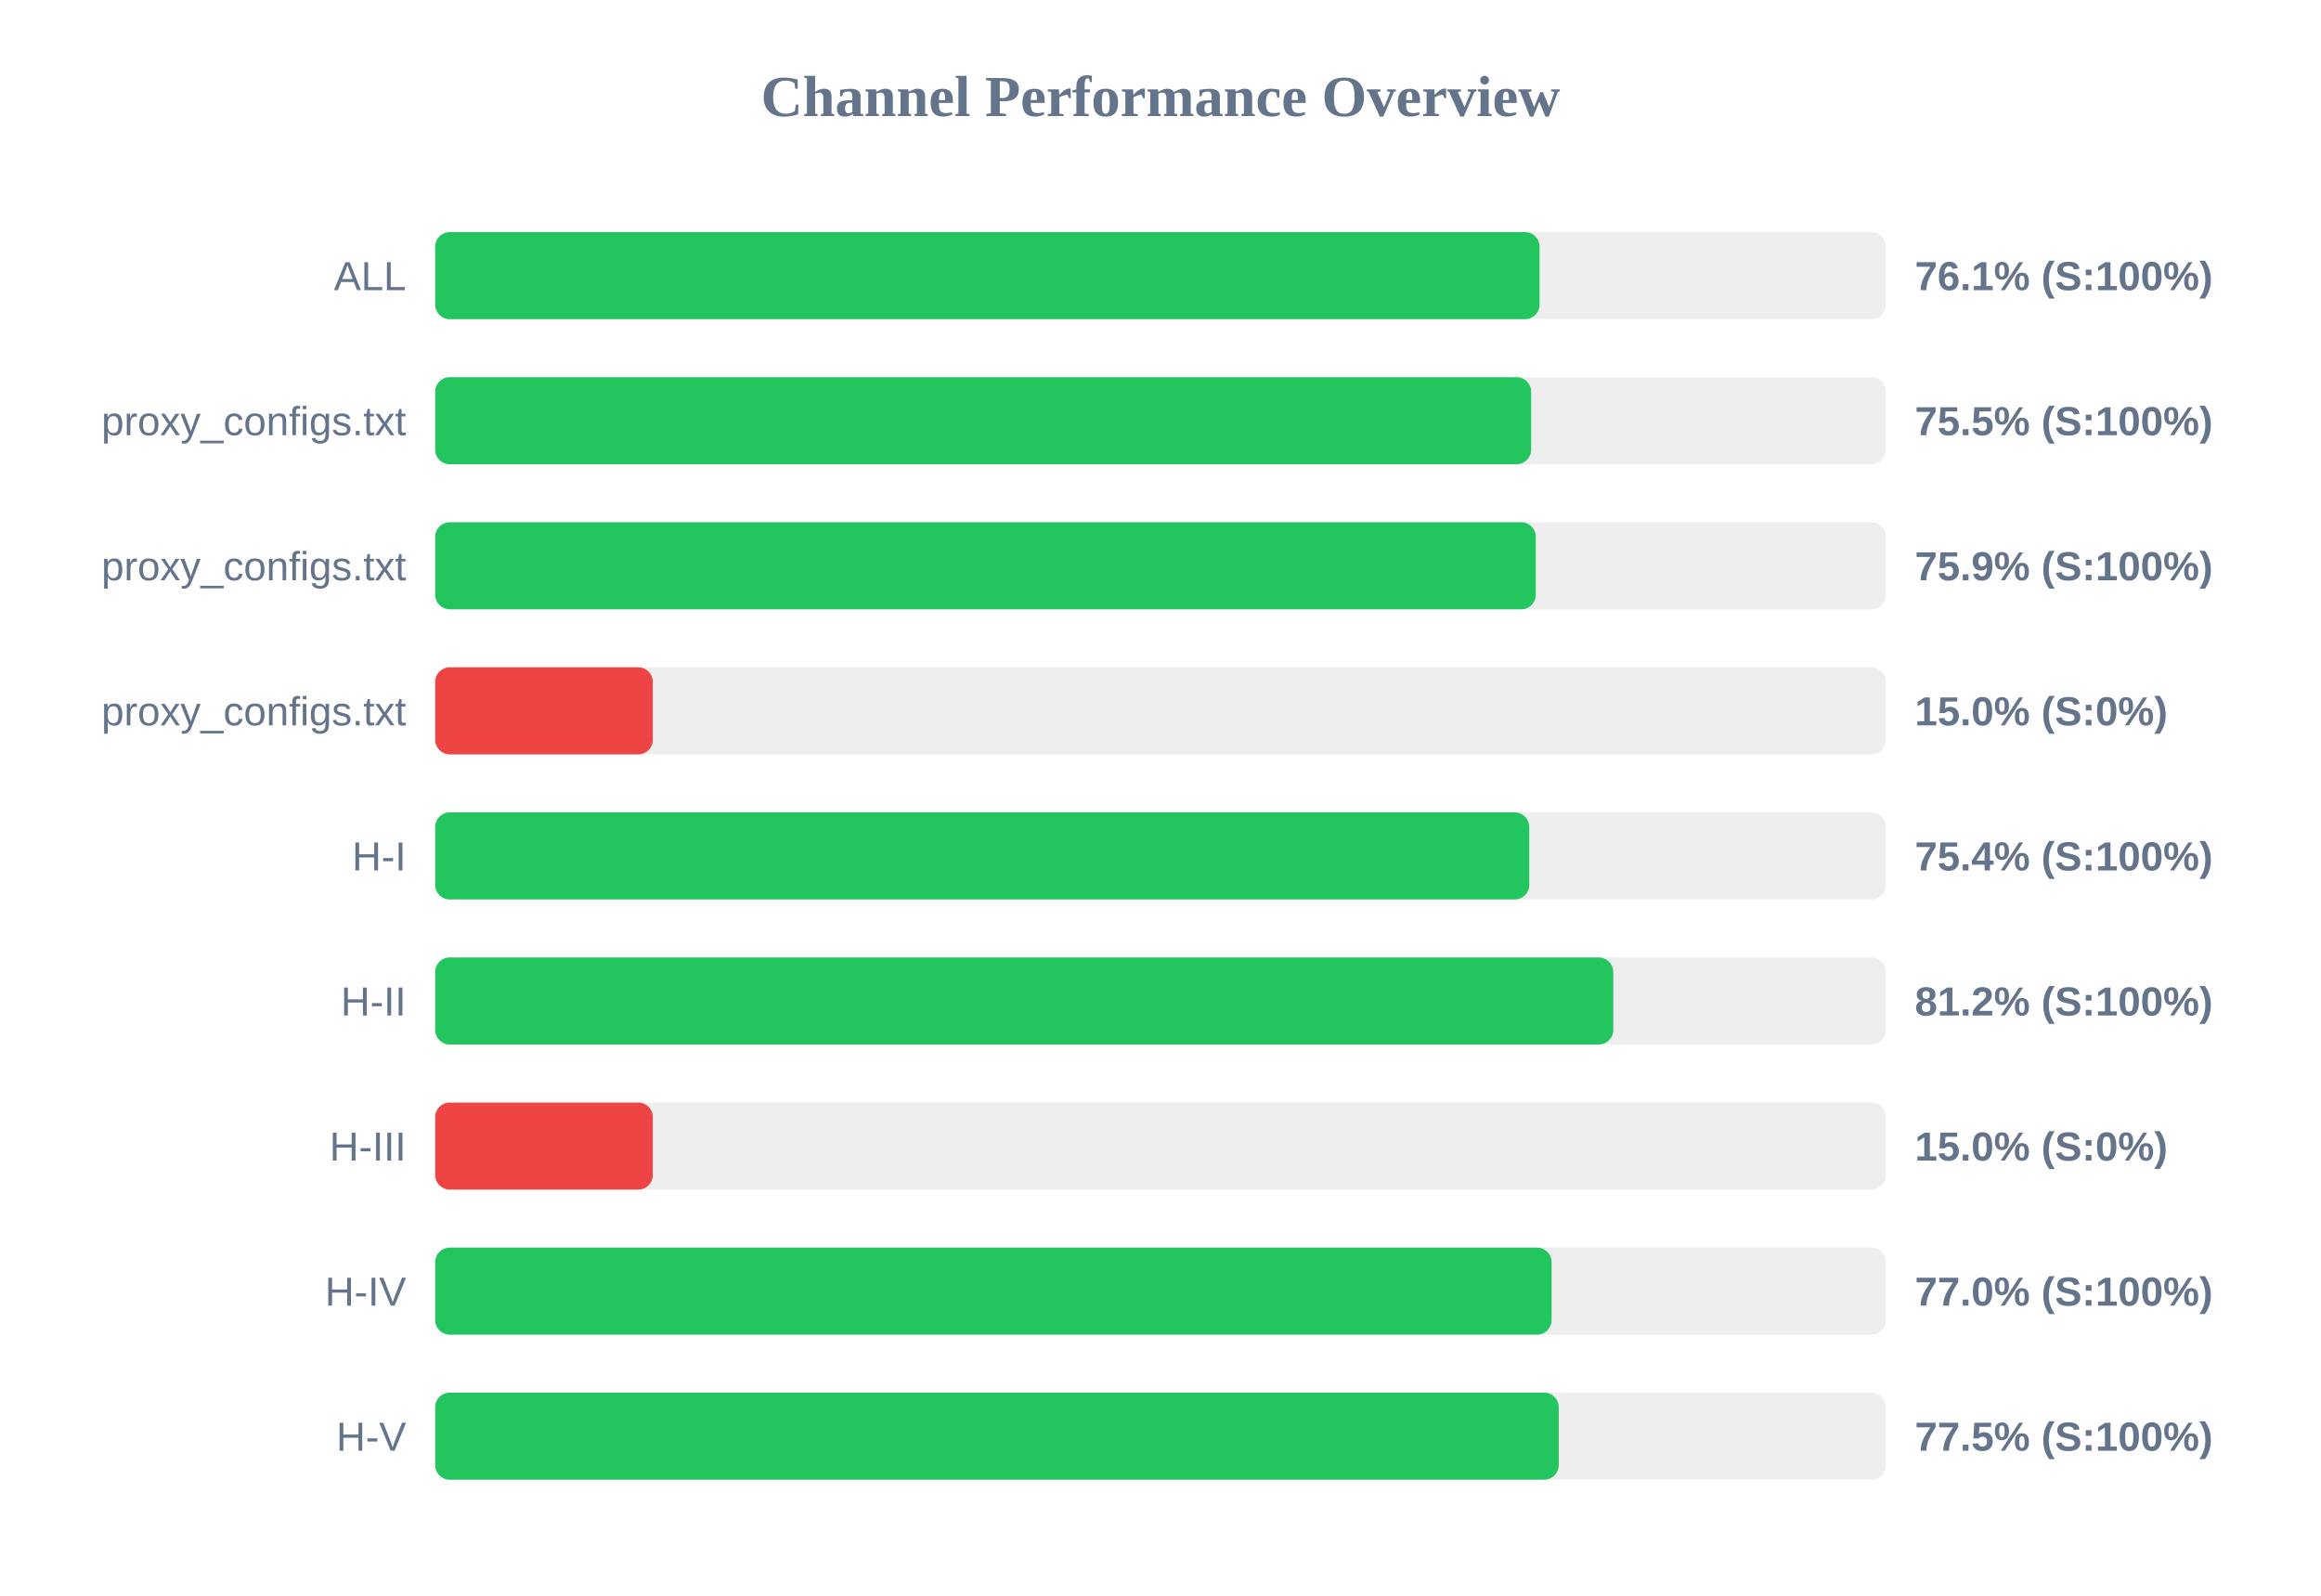
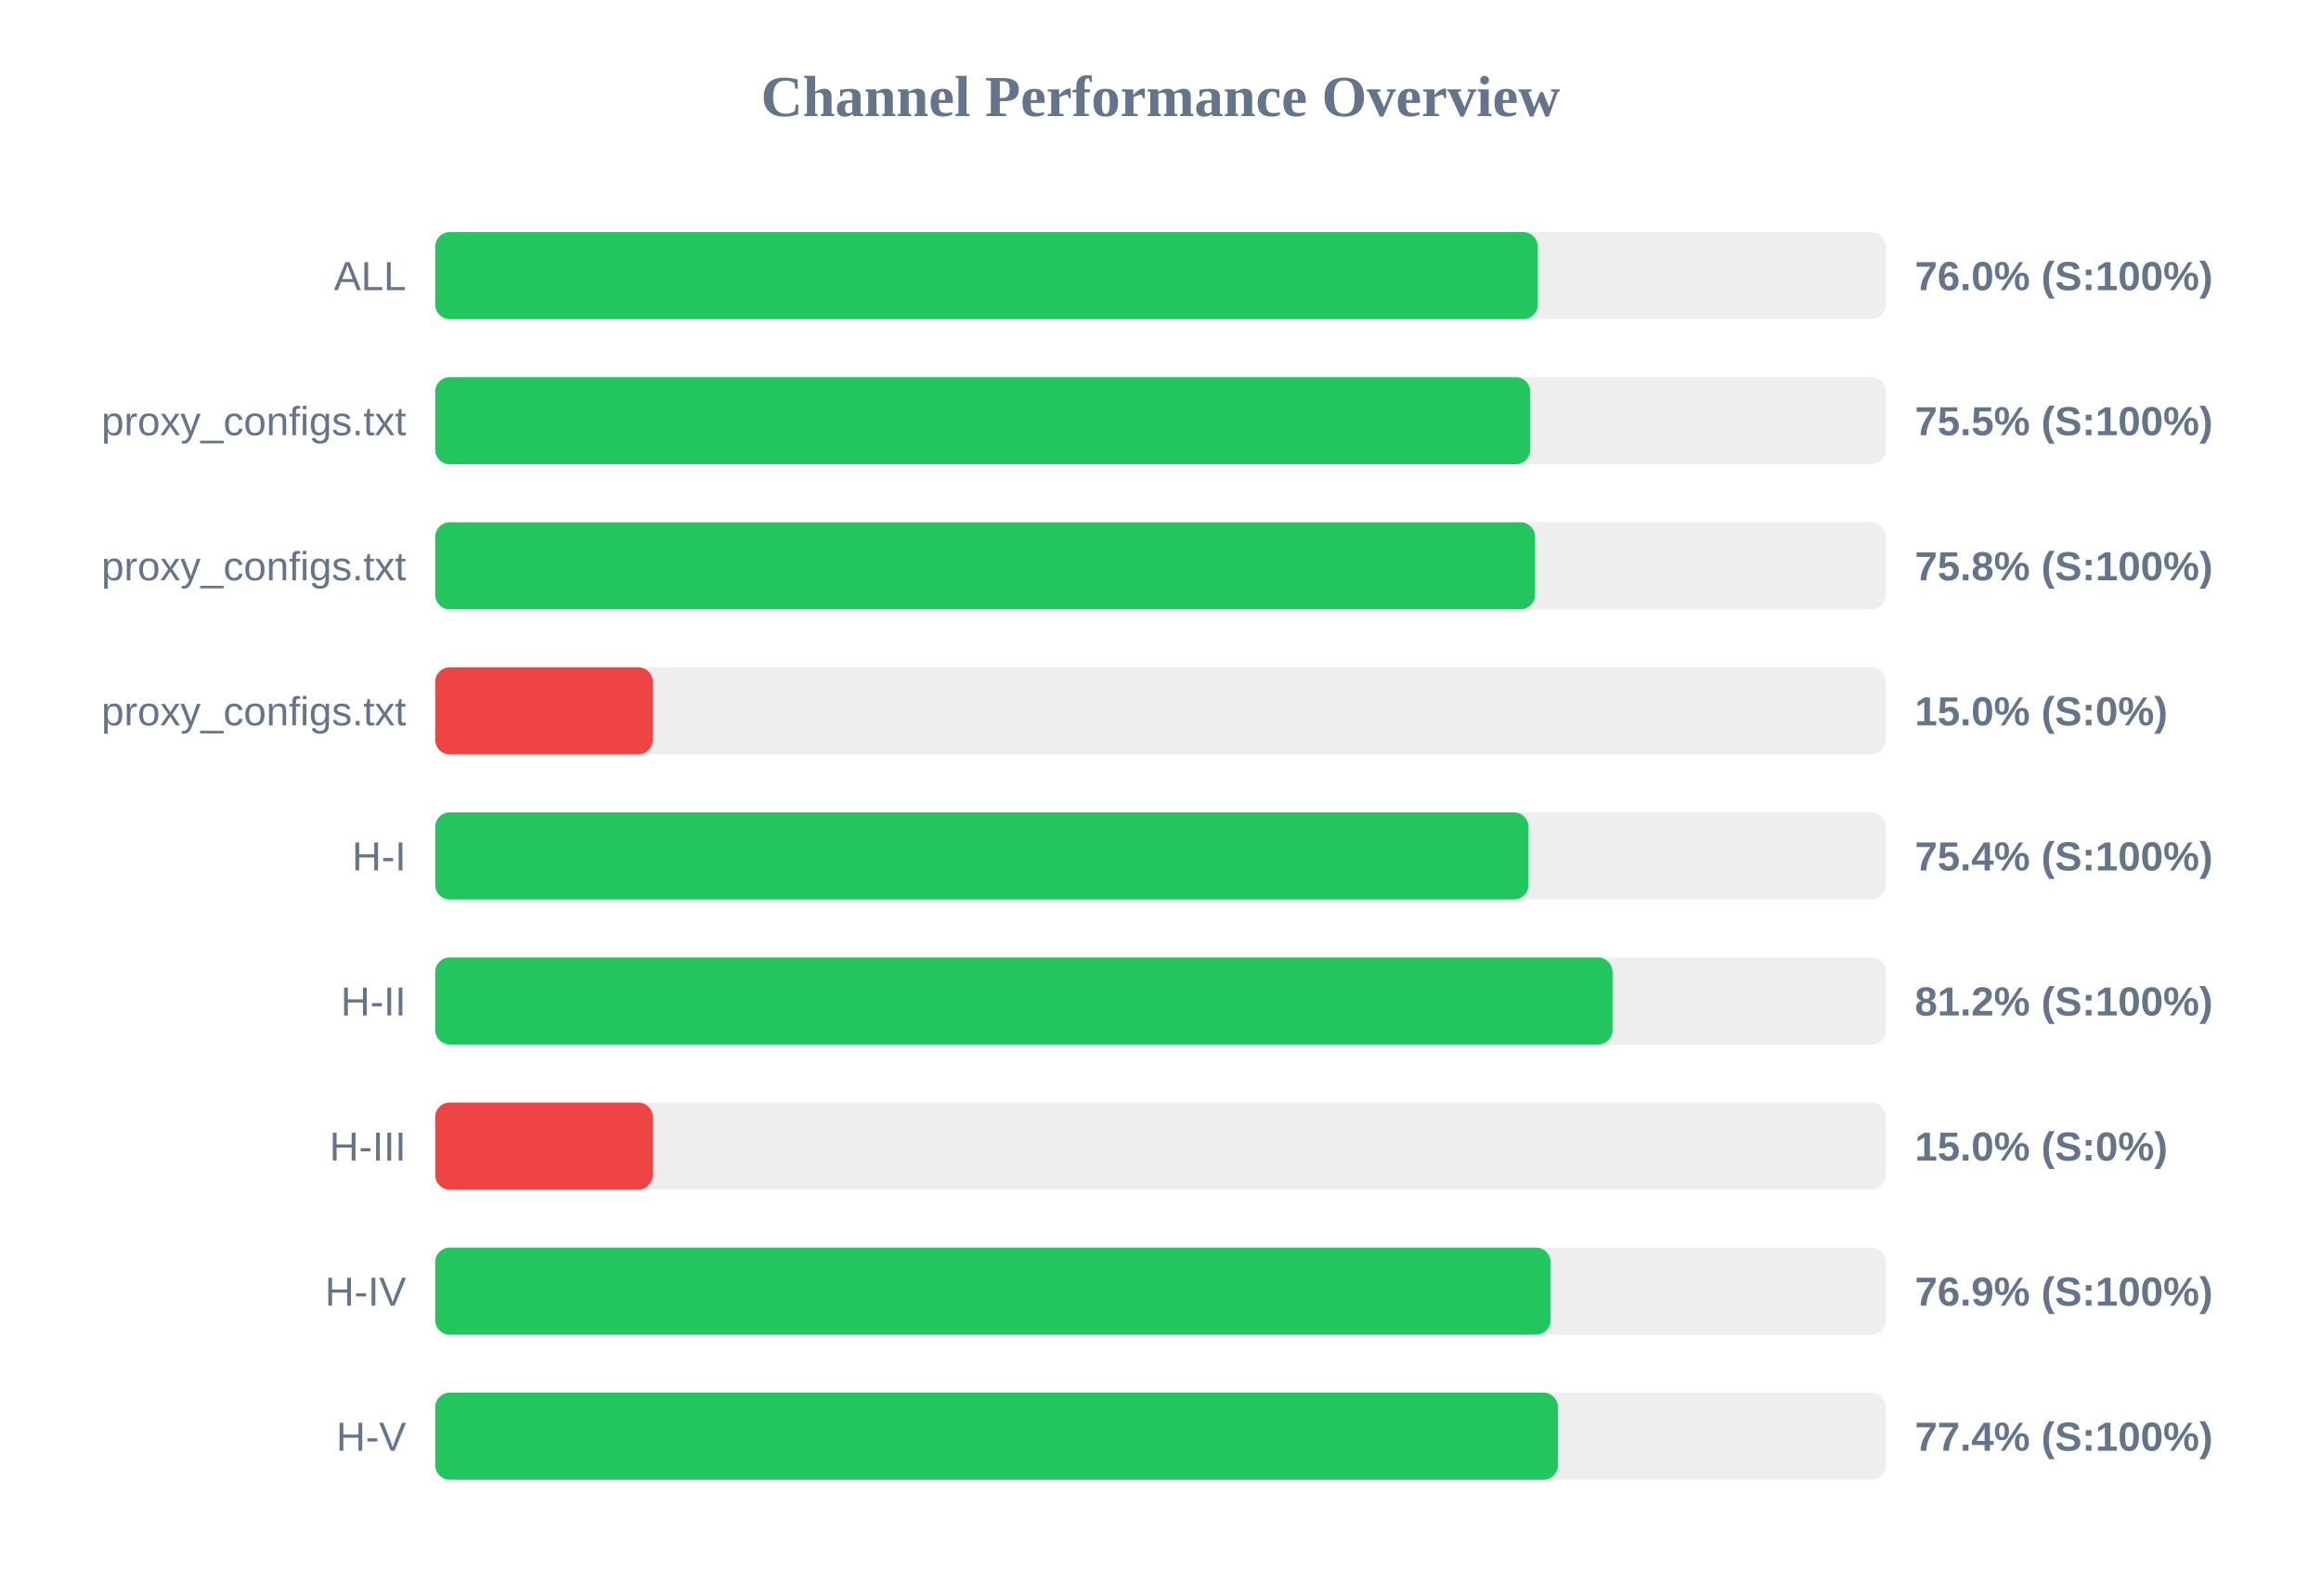
<svg xmlns="http://www.w3.org/2000/svg" width="800" height="550" version="1.1">
  <style>
        .row { font: 14px Arial; fill: #64748b; }
        .score { font: bold 14px Arial; fill: #64748b; }
    </style>
  <text x="400" y="40" text-anchor="middle" font-size="20px" font-weight="bold" fill="#64748b">Channel Performance Overview</text>
  <rect x="150" y="80" width="500" height="30" fill="#eee" rx="5" />
-   <rect x="150" y="80" width="380.65" height="30" fill="#22c55e" rx="5" />
+   <rect x="150" y="80" width="380.05" height="30" fill="#22c55e" rx="5" />
  <text x="140" y="100" text-anchor="end" class="row">ALL</text>
-   <text x="660" y="100" text-anchor="start" class="score">76.1% (S:100%)</text>
+   <text x="660" y="100" text-anchor="start" class="score">76.0% (S:100%)</text>
  <rect x="150" y="130" width="500" height="30" fill="#eee" rx="5" />
-   <rect x="150" y="130" width="377.75" height="30" fill="#22c55e" rx="5" />
+   <rect x="150" y="130" width="377.45" height="30" fill="#22c55e" rx="5" />
  <text x="140" y="150" text-anchor="end" class="row">proxy_configs.txt</text>
  <text x="660" y="150" text-anchor="start" class="score">75.5% (S:100%)</text>
  <rect x="150" y="180" width="500" height="30" fill="#eee" rx="5" />
-   <rect x="150" y="180" width="379.35" height="30" fill="#22c55e" rx="5" />
+   <rect x="150" y="180" width="379.1" height="30" fill="#22c55e" rx="5" />
  <text x="140" y="200" text-anchor="end" class="row">proxy_configs.txt</text>
-   <text x="660" y="200" text-anchor="start" class="score">75.9% (S:100%)</text>
+   <text x="660" y="200" text-anchor="start" class="score">75.8% (S:100%)</text>
  <rect x="150" y="230" width="500" height="30" fill="#eee" rx="5" />
  <rect x="150" y="230" width="75.0" height="30" fill="#ef4444" rx="5" />
  <text x="140" y="250" text-anchor="end" class="row">proxy_configs.txt</text>
  <text x="660" y="250" text-anchor="start" class="score">15.0% (S:0%)</text>
  <rect x="150" y="280" width="500" height="30" fill="#eee" rx="5" />
-   <rect x="150" y="280" width="377.1" height="30" fill="#22c55e" rx="5" />
+   <rect x="150" y="280" width="376.85" height="30" fill="#22c55e" rx="5" />
  <text x="140" y="300" text-anchor="end" class="row">H-I</text>
  <text x="660" y="300" text-anchor="start" class="score">75.4% (S:100%)</text>
  <rect x="150" y="330" width="500" height="30" fill="#eee" rx="5" />
-   <rect x="150" y="330" width="406.05" height="30" fill="#22c55e" rx="5" />
+   <rect x="150" y="330" width="405.8" height="30" fill="#22c55e" rx="5" />
  <text x="140" y="350" text-anchor="end" class="row">H-II</text>
  <text x="660" y="350" text-anchor="start" class="score">81.2% (S:100%)</text>
  <rect x="150" y="380" width="500" height="30" fill="#eee" rx="5" />
  <rect x="150" y="380" width="75.0" height="30" fill="#ef4444" rx="5" />
  <text x="140" y="400" text-anchor="end" class="row">H-III</text>
  <text x="660" y="400" text-anchor="start" class="score">15.0% (S:0%)</text>
  <rect x="150" y="430" width="500" height="30" fill="#eee" rx="5" />
-   <rect x="150" y="430" width="384.8" height="30" fill="#22c55e" rx="5" />
+   <rect x="150" y="430" width="384.45" height="30" fill="#22c55e" rx="5" />
  <text x="140" y="450" text-anchor="end" class="row">H-IV</text>
-   <text x="660" y="450" text-anchor="start" class="score">77.0% (S:100%)</text>
+   <text x="660" y="450" text-anchor="start" class="score">76.9% (S:100%)</text>
  <rect x="150" y="480" width="500" height="30" fill="#eee" rx="5" />
-   <rect x="150" y="480" width="387.25" height="30" fill="#22c55e" rx="5" />
+   <rect x="150" y="480" width="387.0" height="30" fill="#22c55e" rx="5" />
  <text x="140" y="500" text-anchor="end" class="row">H-V</text>
-   <text x="660" y="500" text-anchor="start" class="score">77.5% (S:100%)</text>
+   <text x="660" y="500" text-anchor="start" class="score">77.4% (S:100%)</text>
</svg>
